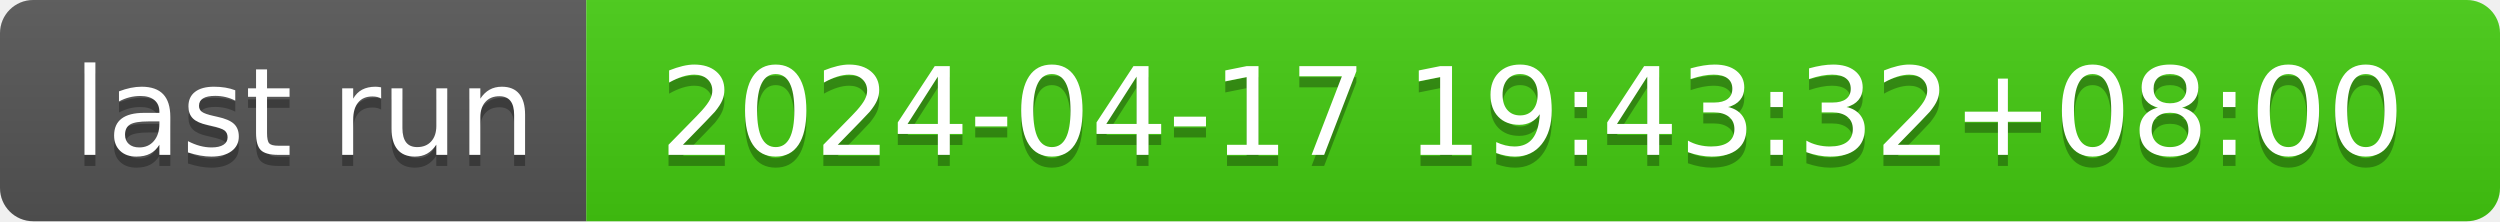
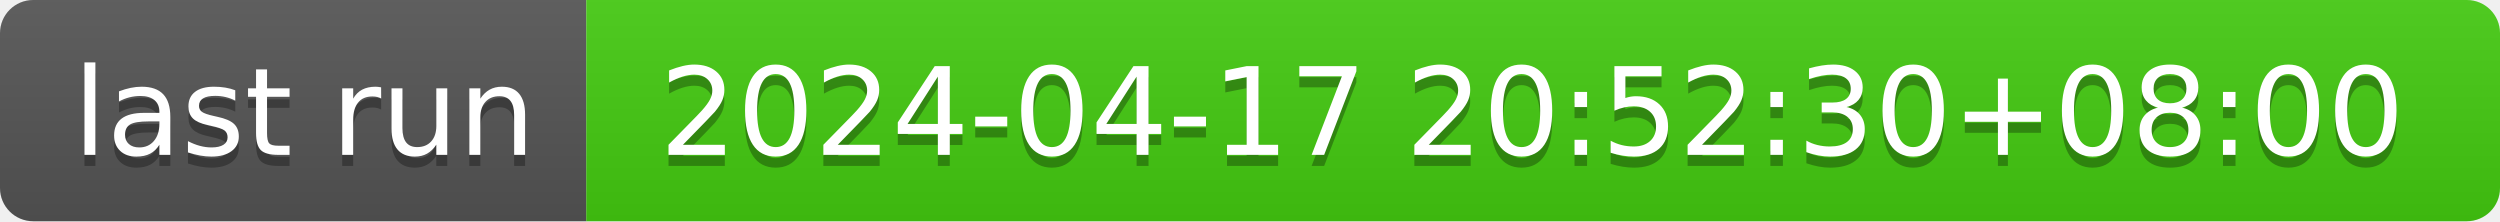
- <svg xmlns="http://www.w3.org/2000/svg" width="226" height="20" role="img" aria-label="last run: 2024-04-17 19:43:32+08:00">
+ <svg xmlns="http://www.w3.org/2000/svg" width="226" height="20" role="img" aria-label="last run: 2024-04-17 20:52:30+08:00">
  <linearGradient id="s" x2="0" y2="100%">
    <stop offset="0" stop-color="#bbb" stop-opacity=".1" />
    <stop offset="1" stop-opacity=".1" />
  </linearGradient>
  <clipPath id="r">
    <rect width="226" height="20" rx="3" fill="#fff" />
  </clipPath>
  <g clip-path="url(#r)">
    <rect width="53" height="20" fill="#555" />
    <rect x="53" width="173" height="20" fill="#4c1" />
    <rect width="226" height="20" fill="url(#s)" />
  </g>
  <g fill="#fff" text-anchor="middle" font-family="Verdana,Geneva,DejaVu Sans,sans-serif" text-rendering="geometricPrecision" font-size="110">
    <text aria-hidden="true" x="275" y="150" fill="#010101" fill-opacity=".3" transform="scale(.1)" textLength="430">last run</text>
    <text x="275" y="140" transform="scale(.1)" fill="#fff" textLength="430">last run</text>
-     <text aria-hidden="true" x="1385" y="150" fill="#010101" fill-opacity=".3" transform="scale(.1)" textLength="1630">2024-04-17 19:43:32+08:00</text>
-     <text x="1385" y="140" transform="scale(.1)" fill="#fff" textLength="1630">2024-04-17 19:43:32+08:00</text>
+     <text aria-hidden="true" x="1385" y="150" fill="#010101" fill-opacity=".3" transform="scale(.1)" textLength="1630">2024-04-17 20:52:30+08:00</text>
+     <text x="1385" y="140" transform="scale(.1)" fill="#fff" textLength="1630">2024-04-17 20:52:30+08:00</text>
  </g>
</svg>
